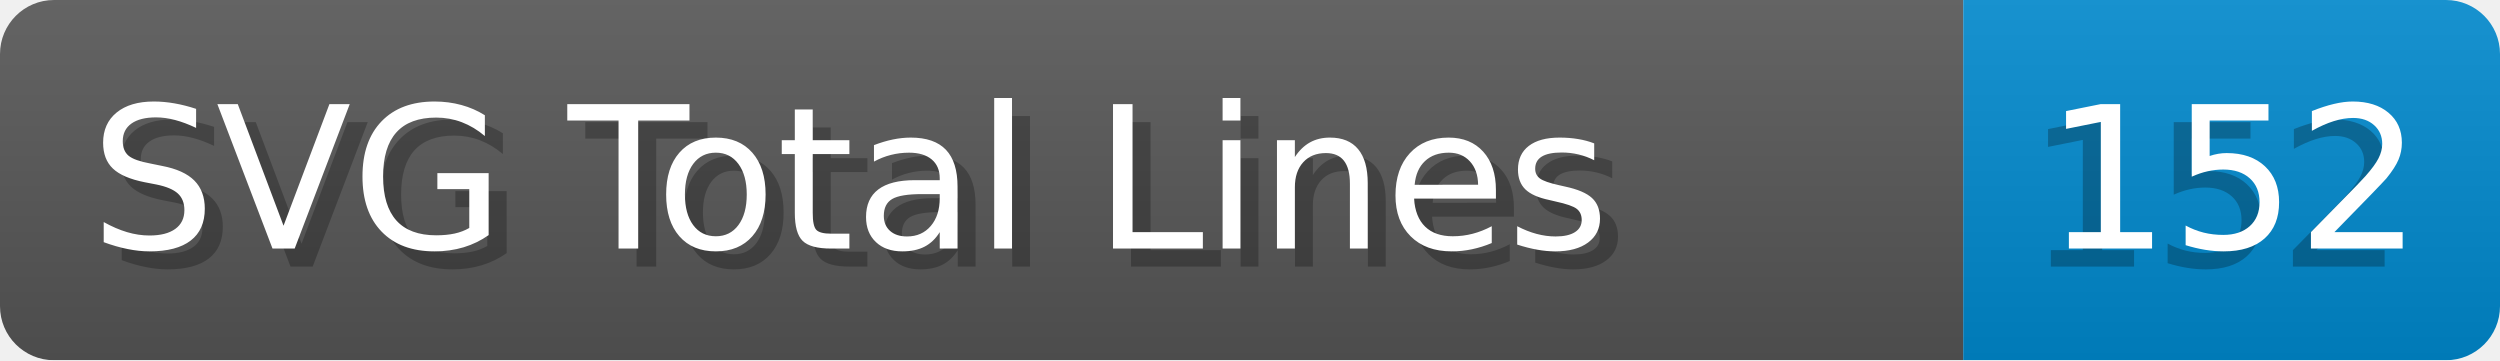
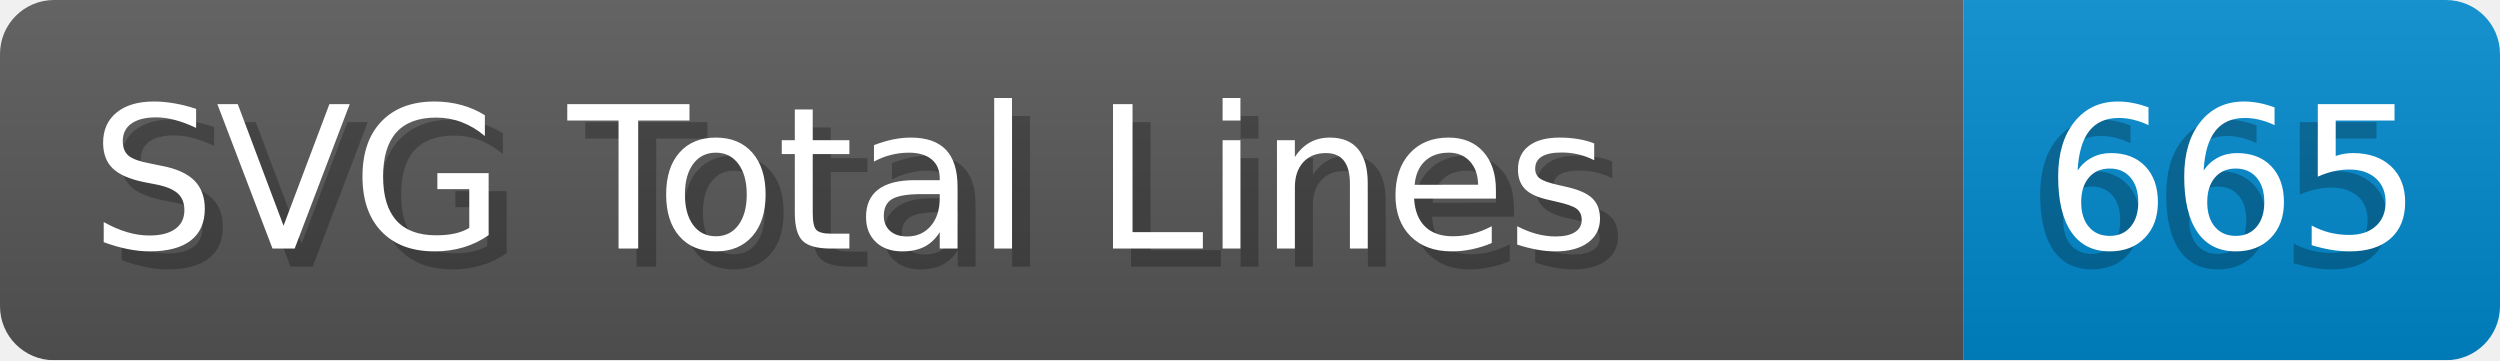
- <svg xmlns="http://www.w3.org/2000/svg" width="138.8" height="20" viewBox="0 0 1388.0 200" role="img" aria-label="SVG Total Lines: 152">
+ <svg xmlns="http://www.w3.org/2000/svg" width="138.8" height="20" viewBox="0 0 1388.0 200" role="img" aria-label="SVG Total Lines: 665">
  <linearGradient id="a" x2="0" y2="100%">
    <stop offset="0" stop-opacity=".1" stop-color="#EEE" />
    <stop offset="1" stop-opacity=".1" />
  </linearGradient>
  <mask id="m">
    <rect width="1388.0" height="200" rx="30" fill="#FFF" />
  </mask>
  <g mask="url(#m)">
    <rect width="1090.0" height="200" fill="#555" />
    <rect width="298.0" height="200" fill="#08C" x="1090.0" />
    <rect width="1388.0" height="200" fill="url(#a)" />
  </g>
  <g aria-hidden="true" fill="#fff" text-anchor="start" font-family="Verdana,DejaVu Sans,sans-serif" font-size="110">
    <text x="60" y="148" textLength="990.0" fill="#000" opacity="0.25">SVG Total Lines</text>
    <text x="50" y="138" textLength="990.0">SVG Total Lines</text>
-     <text x="1125.0" y="148" textLength="198.0" fill="#000" opacity="0.25">152</text>
-     <text x="1135.0" y="138" textLength="198.0">152</text>
+     <text x="1125.0" y="148" textLength="198.0" fill="#000" opacity="0.25">665</text>
+     <text x="1135.0" y="138" textLength="198.0">665</text>
  </g>
</svg>
